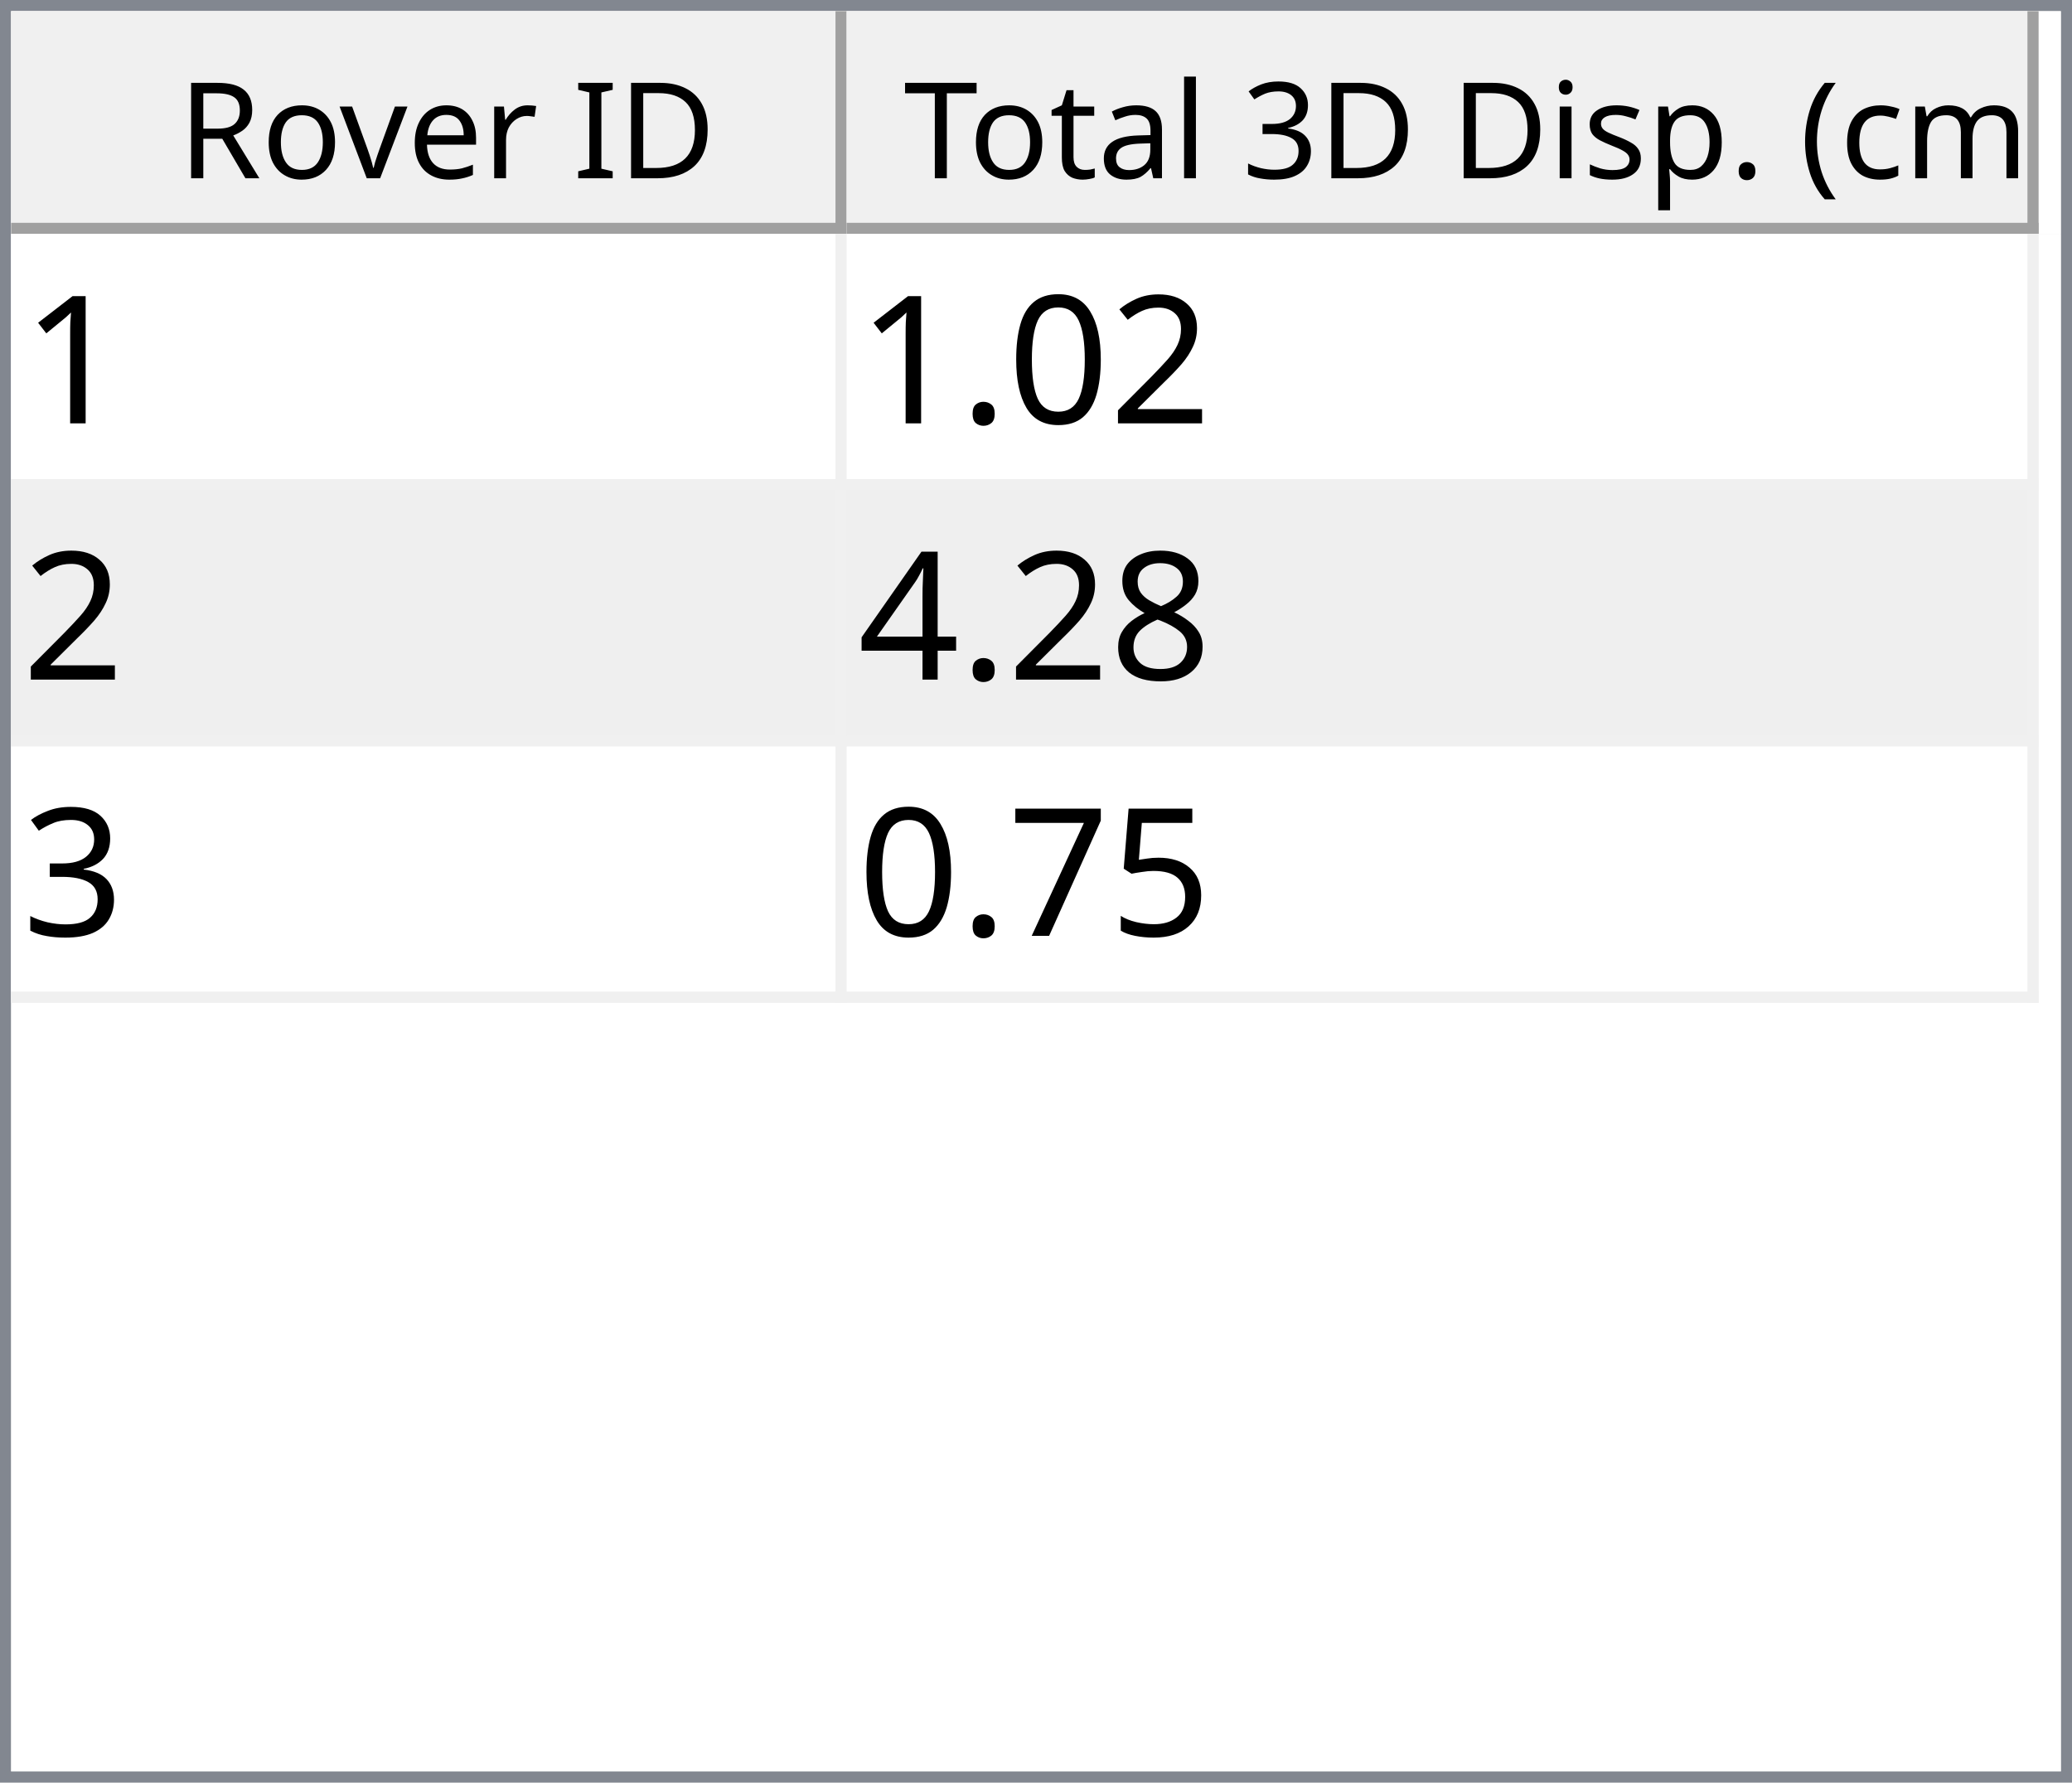
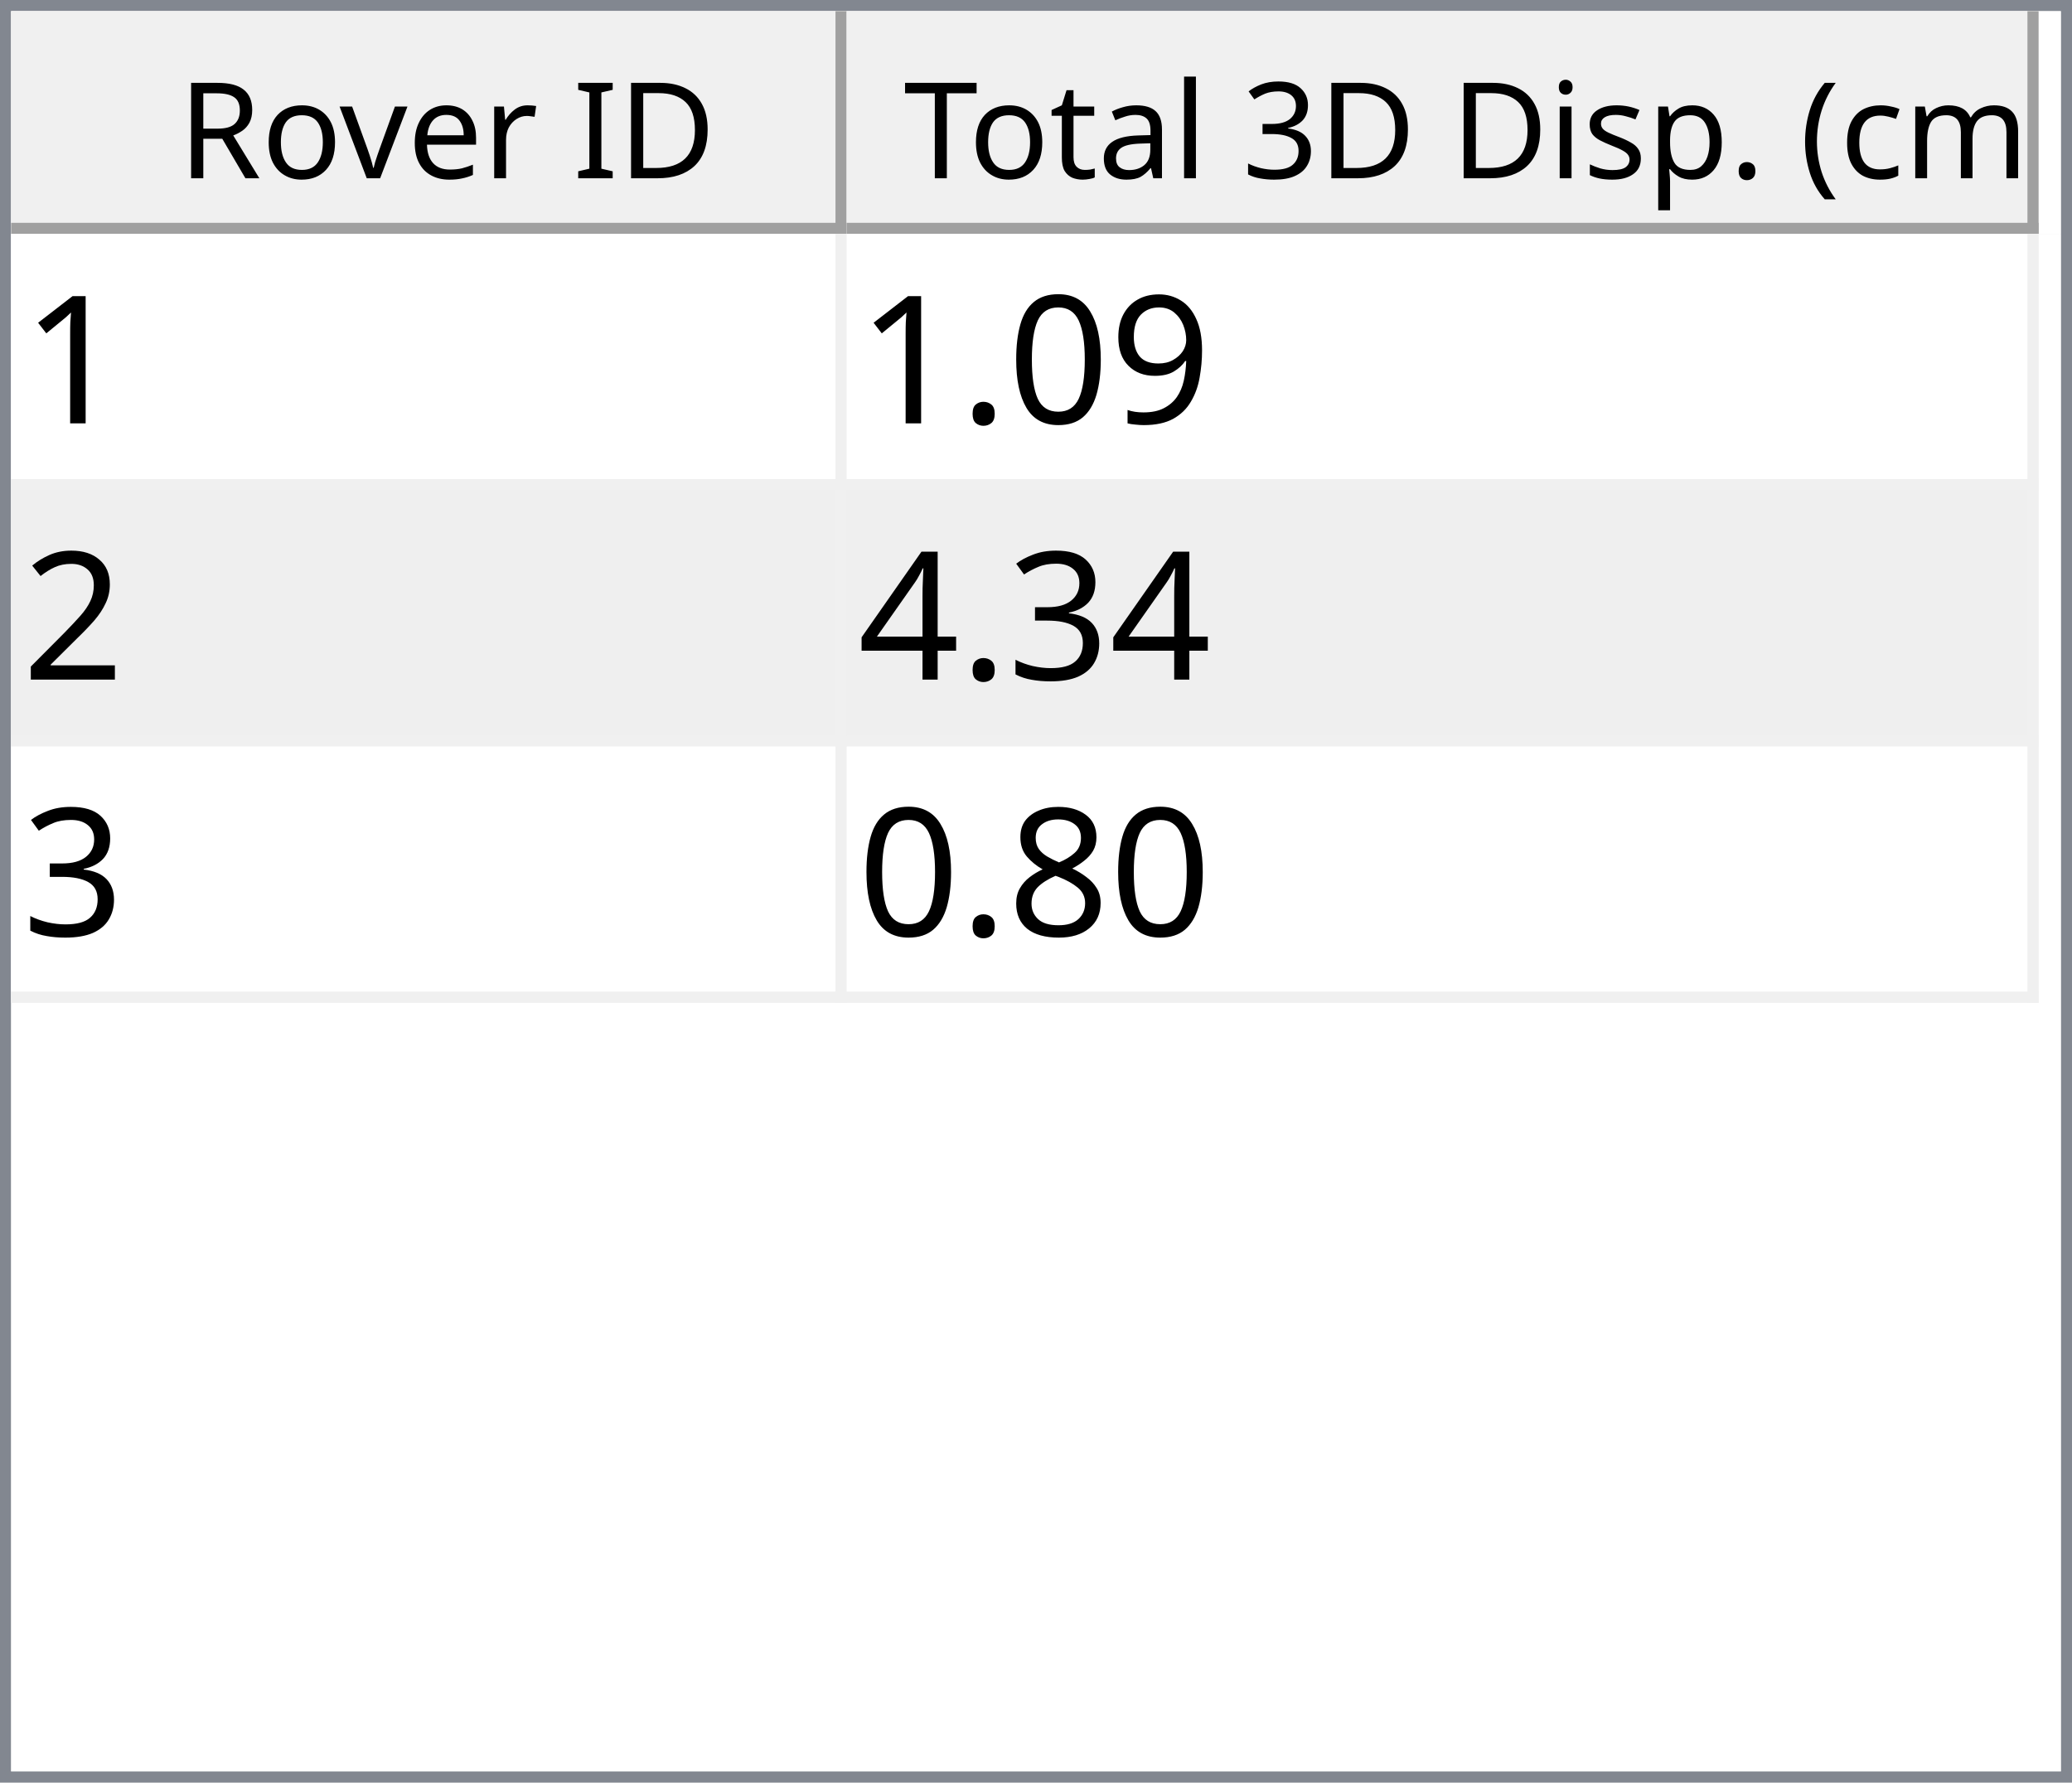
<svg xmlns="http://www.w3.org/2000/svg" style="fill-opacity:1; color-rendering:auto; color-interpolation:auto; text-rendering:auto; stroke:black; stroke-linecap:square; stroke-miterlimit:10; shape-rendering:auto; stroke-opacity:1; fill:black; stroke-dasharray:none; font-weight:normal; stroke-width:1; font-family:'Dialog'; font-style:normal; stroke-linejoin:miter; font-size:12px; stroke-dashoffset:0; image-rendering:auto;" width="186" height="160">
  <defs id="genericDefs" />
  <g>
    <defs id="defs1">
      <clipPath clipPathUnits="userSpaceOnUse" id="clipPath1">
        <path d="M0 0 L186 0 L186 160 L0 160 L0 0 Z" />
      </clipPath>
      <clipPath clipPathUnits="userSpaceOnUse" id="clipPath2">
        <path d="M0 0 L0 160 L186 160 L186 0 Z" />
      </clipPath>
      <clipPath clipPathUnits="userSpaceOnUse" id="clipPath3">
        <path d="M0 0 L0 20 L184 20 L184 0 Z" />
      </clipPath>
      <clipPath clipPathUnits="userSpaceOnUse" id="clipPath4">
        <path d="M0 0 L0 20 L75 20 L75 0 Z" />
      </clipPath>
      <clipPath clipPathUnits="userSpaceOnUse" id="clipPath5">
        <path d="M1 1 L1 19 L74 19 L74 1 Z" />
      </clipPath>
      <clipPath clipPathUnits="userSpaceOnUse" id="clipPath6">
        <path d="M0 0 L0 18 L73 18 L73 0 Z" />
      </clipPath>
      <clipPath clipPathUnits="userSpaceOnUse" id="clipPath7">
        <path d="M-0.5 -0.5 L-0.5 19.5 L74.5 19.5 L74.5 -0.5 Z" />
      </clipPath>
      <clipPath clipPathUnits="userSpaceOnUse" id="clipPath8">
        <path d="M0 0 L0 20 L107 20 L107 0 Z" />
      </clipPath>
      <clipPath clipPathUnits="userSpaceOnUse" id="clipPath9">
        <path d="M1 1 L1 19 L106 19 L106 1 Z" />
      </clipPath>
      <clipPath clipPathUnits="userSpaceOnUse" id="clipPath10">
        <path d="M0 0 L0 18 L105 18 L105 0 Z" />
      </clipPath>
      <clipPath clipPathUnits="userSpaceOnUse" id="clipPath11">
        <path d="M-0.5 -0.5 L-0.5 19.5 L106.5 19.5 L106.5 -0.5 Z" />
      </clipPath>
      <clipPath clipPathUnits="userSpaceOnUse" id="clipPath12">
        <path d="M0 0 L0 138 L184 138 L184 0 Z" />
      </clipPath>
      <clipPath clipPathUnits="userSpaceOnUse" id="clipPath13">
        <path d="M0 0 L0 69 L182 69 L182 0 Z" />
      </clipPath>
      <clipPath clipPathUnits="userSpaceOnUse" id="clipPath14">
        <path d="M-0.5 -0.5 L-0.5 68.5 L181.5 68.5 L181.5 -0.5 Z" />
      </clipPath>
      <clipPath clipPathUnits="userSpaceOnUse" id="clipPath15">
        <path d="M0 0 L0 22 L74 22 L74 0 Z" />
      </clipPath>
      <clipPath clipPathUnits="userSpaceOnUse" id="clipPath16">
        <path d="M0 0 L0 22 L106 22 L106 0 Z" />
      </clipPath>
      <font horiz-adv-x="64.551" id="font1">
        <font-face ascent="107.91" descent="25.098" units-per-em="100" style="font-style:normal; font-family:Segoe UI; font-weight:normal;" />
        <missing-glyph horiz-adv-x="64.551" d="M8.109 0 L8.109 68.266 L56.453 68.266 L56.453 0 L8.109 0 ZM15.328 7.234 L49.219 7.234 L49.219 61.031 L15.328 61.031 L15.328 7.234 Z" />
        <glyph unicode="D" horiz-adv-x="70.117" d="M9.188 0 L9.188 70.016 L28.516 70.016 Q65.531 70.016 65.531 35.891 Q65.531 19.672 55.25 9.836 Q44.969 0 27.734 0 L9.188 0 ZM17.391 62.594 L17.391 7.422 L27.828 7.422 Q41.609 7.422 49.273 14.797 Q56.938 22.172 56.938 35.688 Q56.938 62.594 28.328 62.594 L17.391 62.594 Z" />
        <glyph unicode="I" horiz-adv-x="26.611" d="M17.391 0 L9.188 0 L9.188 70.016 L17.391 70.016 L17.391 0 Z" />
        <glyph unicode=" " horiz-adv-x="27.393" d="" />
        <glyph unicode="r" horiz-adv-x="34.766" d="M34.188 41.891 Q32.078 43.5 28.125 43.5 Q23 43.5 19.555 38.672 Q16.109 33.844 16.109 25.484 L16.109 0 L8.109 0 L8.109 50 L16.109 50 L16.109 39.703 L16.312 39.703 Q18.016 44.969 21.531 47.922 Q25.047 50.875 29.391 50.875 Q32.516 50.875 34.188 50.203 L34.188 41.891 Z" />
        <glyph unicode="e" horiz-adv-x="52.295" d="M48.297 23 L12.984 23 Q13.188 14.656 17.484 10.109 Q21.781 5.562 29.297 5.562 Q37.75 5.562 44.828 11.141 L44.828 3.609 Q38.234 -1.172 27.391 -1.172 Q16.797 -1.172 10.742 5.641 Q4.688 12.453 4.688 24.812 Q4.688 36.469 11.305 43.82 Q17.922 51.172 27.734 51.172 Q37.547 51.172 42.922 44.828 Q48.297 38.484 48.297 27.203 L48.297 23 ZM40.094 29.781 Q40.047 36.719 36.75 40.578 Q33.453 44.438 27.594 44.438 Q21.922 44.438 17.969 40.383 Q14.016 36.328 13.094 29.781 L40.094 29.781 Z" />
        <glyph unicode="v" horiz-adv-x="47.9" d="M47.406 50 L27.484 0 L19.625 0 L0.688 50 L9.469 50 L22.172 13.672 Q23.578 9.672 23.922 6.688 L24.125 6.688 Q24.609 10.453 25.688 13.484 L38.969 50 L47.406 50 Z" />
        <glyph unicode="o" horiz-adv-x="58.594" d="M29 -1.172 Q17.922 -1.172 11.305 5.836 Q4.688 12.844 4.688 24.422 Q4.688 37.016 11.57 44.094 Q18.453 51.172 30.172 51.172 Q41.359 51.172 47.633 44.289 Q53.906 37.406 53.906 25.203 Q53.906 13.234 47.141 6.031 Q40.375 -1.172 29 -1.172 ZM29.594 44.438 Q21.875 44.438 17.383 39.188 Q12.891 33.938 12.891 24.703 Q12.891 15.828 17.43 10.695 Q21.969 5.562 29.594 5.562 Q37.359 5.562 41.531 10.594 Q45.703 15.625 45.703 24.906 Q45.703 34.281 41.531 39.359 Q37.359 44.438 29.594 44.438 Z" />
        <glyph unicode="R" horiz-adv-x="59.814" d="M59.375 0 L49.609 0 L37.891 19.625 Q36.281 22.359 34.766 24.289 Q33.25 26.219 31.664 27.438 Q30.078 28.656 28.25 29.219 Q26.422 29.781 24.125 29.781 L17.391 29.781 L17.391 0 L9.188 0 L9.188 70.016 L30.078 70.016 Q34.672 70.016 38.555 68.867 Q42.438 67.719 45.289 65.375 Q48.141 63.031 49.758 59.547 Q51.375 56.062 51.375 51.375 Q51.375 47.703 50.273 44.656 Q49.172 41.609 47.148 39.211 Q45.125 36.812 42.266 35.133 Q39.406 33.453 35.844 32.516 L35.844 32.328 Q37.594 31.547 38.891 30.547 Q40.188 29.547 41.359 28.18 Q42.531 26.812 43.68 25.078 Q44.828 23.344 46.234 21.047 L59.375 0 ZM17.391 62.594 L17.391 37.203 L28.516 37.203 Q31.594 37.203 34.203 38.133 Q36.812 39.062 38.719 40.797 Q40.625 42.531 41.703 45.047 Q42.781 47.562 42.781 50.688 Q42.781 56.297 39.141 59.445 Q35.5 62.594 28.609 62.594 L17.391 62.594 Z" />
        <glyph unicode=")" horiz-adv-x="30.176" d="M8.297 -15.922 L1.172 -15.922 Q16.406 2.344 16.406 26.812 Q16.406 51.469 1.078 70.016 L8.297 70.016 Q23.531 52.156 23.531 26.703 Q23.531 1.375 8.297 -15.922 Z" />
        <glyph unicode="m" horiz-adv-x="86.133" d="M79.109 0 L71.094 0 L71.094 28.719 Q71.094 37.016 68.531 40.727 Q65.969 44.438 59.906 44.438 Q54.781 44.438 51.195 39.75 Q47.609 35.062 47.609 28.516 L47.609 0 L39.594 0 L39.594 29.688 Q39.594 44.438 28.219 44.438 Q22.953 44.438 19.531 40.016 Q16.109 35.594 16.109 28.516 L16.109 0 L8.109 0 L8.109 50 L16.109 50 L16.109 42.094 L16.312 42.094 Q21.625 51.172 31.844 51.172 Q36.969 51.172 40.773 48.312 Q44.578 45.453 46 40.828 Q51.562 51.172 62.594 51.172 Q79.109 51.172 79.109 30.812 L79.109 0 Z" />
        <glyph unicode="c" horiz-adv-x="46.191" d="M42.188 2.297 Q36.422 -1.172 28.516 -1.172 Q17.828 -1.172 11.258 5.789 Q4.688 12.75 4.688 23.828 Q4.688 36.188 11.766 43.68 Q18.844 51.172 30.672 51.172 Q37.25 51.172 42.281 48.734 L42.281 40.531 Q36.719 44.438 30.375 44.438 Q22.703 44.438 17.797 38.945 Q12.891 33.453 12.891 24.516 Q12.891 15.719 17.508 10.641 Q22.125 5.562 29.891 5.562 Q36.422 5.562 42.188 9.906 L42.188 2.297 Z" />
        <glyph unicode="(" horiz-adv-x="30.176" d="M29.109 -15.922 L21.969 -15.922 Q6.844 1.375 6.844 26.703 Q6.844 52.156 21.969 70.016 L29.203 70.016 Q13.875 51.469 13.875 26.812 Q13.875 2.344 29.109 -15.922 Z" />
        <glyph unicode="." horiz-adv-x="21.68" d="M10.891 -1.078 Q8.641 -1.078 7.055 0.539 Q5.469 2.156 5.469 4.391 Q5.469 6.641 7.055 8.273 Q8.641 9.906 10.891 9.906 Q13.188 9.906 14.797 8.273 Q16.406 6.641 16.406 4.391 Q16.406 2.156 14.797 0.539 Q13.188 -1.078 10.891 -1.078 Z" />
        <glyph unicode="p" horiz-adv-x="58.789" d="M16.312 7.234 L16.109 7.234 L16.109 -23 L8.109 -23 L8.109 50 L16.109 50 L16.109 41.219 L16.312 41.219 Q22.219 51.172 33.594 51.172 Q43.266 51.172 48.688 44.461 Q54.109 37.75 54.109 26.469 Q54.109 13.922 48 6.375 Q41.891 -1.172 31.297 -1.172 Q21.578 -1.172 16.312 7.234 ZM16.109 27.391 L16.109 20.406 Q16.109 14.203 20.141 9.883 Q24.172 5.562 30.375 5.562 Q37.641 5.562 41.773 11.133 Q45.906 16.703 45.906 26.609 Q45.906 34.969 42.047 39.703 Q38.188 44.438 31.594 44.438 Q24.609 44.438 20.359 39.578 Q16.109 34.719 16.109 27.391 Z" />
        <glyph unicode="s" horiz-adv-x="42.432" d="M5.078 1.812 L5.078 10.406 Q11.625 5.562 19.484 5.562 Q30.031 5.562 30.031 12.594 Q30.031 14.594 29.125 15.992 Q28.219 17.391 26.68 18.461 Q25.141 19.531 23.07 20.383 Q21 21.234 18.609 22.172 Q15.281 23.484 12.766 24.828 Q10.25 26.172 8.57 27.859 Q6.891 29.547 6.031 31.695 Q5.172 33.844 5.172 36.719 Q5.172 40.234 6.789 42.945 Q8.406 45.656 11.086 47.484 Q13.766 49.312 17.211 50.242 Q20.656 51.172 24.312 51.172 Q30.812 51.172 35.938 48.922 L35.938 40.828 Q30.422 44.438 23.25 44.438 Q21 44.438 19.195 43.922 Q17.391 43.406 16.094 42.477 Q14.797 41.547 14.086 40.258 Q13.375 38.969 13.375 37.406 Q13.375 35.453 14.086 34.133 Q14.797 32.812 16.164 31.789 Q17.531 30.766 19.484 29.938 Q21.438 29.109 23.922 28.125 Q27.25 26.859 29.883 25.516 Q32.516 24.172 34.375 22.484 Q36.234 20.797 37.234 18.602 Q38.234 16.406 38.234 13.375 Q38.234 9.672 36.602 6.938 Q34.969 4.203 32.234 2.398 Q29.5 0.594 25.93 -0.289 Q22.359 -1.172 18.453 -1.172 Q10.75 -1.172 5.078 1.812 Z" />
        <glyph unicode="i" horiz-adv-x="24.219" d="M12.203 62.703 Q10.062 62.703 8.547 64.164 Q7.031 65.625 7.031 67.875 Q7.031 70.125 8.547 71.609 Q10.062 73.094 12.203 73.094 Q14.406 73.094 15.945 71.609 Q17.484 70.125 17.484 67.875 Q17.484 65.719 15.945 64.211 Q14.406 62.703 12.203 62.703 ZM16.109 0 L8.109 0 L8.109 50 L16.109 50 L16.109 0 Z" />
        <glyph unicode="3" horiz-adv-x="53.906" d="M46.531 19.828 Q46.531 15.094 44.75 11.211 Q42.969 7.328 39.719 4.57 Q36.469 1.812 31.93 0.297 Q27.391 -1.219 21.922 -1.219 Q11.922 -1.219 6 2.594 L6 11.188 Q13.094 5.609 22.219 5.609 Q25.875 5.609 28.828 6.539 Q31.781 7.469 33.906 9.227 Q36.031 10.984 37.18 13.477 Q38.328 15.969 38.328 19.094 Q38.328 32.812 18.797 32.812 L12.984 32.812 L12.984 39.594 L18.5 39.594 Q35.797 39.594 35.797 52.484 Q35.797 64.406 22.609 64.406 Q15.188 64.406 8.688 59.422 L8.688 67.188 Q15.375 71.188 24.609 71.188 Q29 71.188 32.57 69.969 Q36.141 68.75 38.68 66.555 Q41.219 64.359 42.609 61.281 Q44 58.203 44 54.5 Q44 40.672 30.031 36.719 L30.031 36.531 Q33.594 36.141 36.625 34.797 Q39.656 33.453 41.852 31.305 Q44.047 29.156 45.289 26.25 Q46.531 23.344 46.531 19.828 Z" />
        <glyph unicode="l" horiz-adv-x="24.219" d="M16.109 0 L8.109 0 L8.109 74.031 L16.109 74.031 L16.109 0 Z" />
        <glyph unicode="a" horiz-adv-x="50.879" d="M43.891 0 L35.891 0 L35.891 7.812 L35.688 7.812 Q30.469 -1.172 20.312 -1.172 Q12.844 -1.172 8.617 2.781 Q4.391 6.734 4.391 13.281 Q4.391 27.297 20.906 29.594 L35.891 31.688 Q35.891 44.438 25.594 44.438 Q16.547 44.438 9.281 38.281 L9.281 46.484 Q16.656 51.172 26.266 51.172 Q43.891 51.172 43.891 32.516 L43.891 0 ZM35.891 25.297 L23.828 23.641 Q18.266 22.859 15.43 20.875 Q12.594 18.891 12.594 13.875 Q12.594 10.203 15.211 7.883 Q17.828 5.562 22.172 5.562 Q28.125 5.562 32.008 9.742 Q35.891 13.922 35.891 20.312 L35.891 25.297 Z" />
        <glyph unicode="t" horiz-adv-x="33.887" d="M31.297 0.484 Q28.469 -1.078 23.828 -1.078 Q10.688 -1.078 10.688 13.578 L10.688 43.172 L2.094 43.172 L2.094 50 L10.688 50 L10.688 62.203 L18.703 64.797 L18.703 50 L31.297 50 L31.297 43.172 L18.703 43.172 L18.703 14.984 Q18.703 9.969 20.414 7.82 Q22.125 5.672 26.078 5.672 Q29.109 5.672 31.297 7.328 L31.297 0.484 Z" />
        <glyph unicode="T" horiz-adv-x="52.393" d="M50.594 62.594 L30.375 62.594 L30.375 0 L22.172 0 L22.172 62.594 L2 62.594 L2 70.016 L50.594 70.016 L50.594 62.594 Z" />
      </font>
      <font horiz-adv-x="75.0" id="font2">
        <font-face ascent="100.537" descent="21.973" units-per-em="100" style="font-style:normal; font-family:sans-serif; font-weight:normal;" />
        <missing-glyph horiz-adv-x="75.0" d="M12.5 0 L12.5 62.5 L62.5 62.5 L62.5 0 L12.5 0 ZM14.062 1.562 L60.938 1.562 L60.938 60.938 L14.062 60.938 L14.062 1.562 Z" />
        <glyph unicode="1" horiz-adv-x="55.615" d="M37.25 0 L28.469 0 L28.469 56 Q25.297 52.984 20.141 49.953 Q14.984 46.922 10.891 45.406 L10.891 53.906 Q18.266 57.375 23.781 62.305 Q29.297 67.234 31.594 71.875 L37.25 71.875 L37.25 0 Z" />
-         <glyph unicode="2" horiz-adv-x="55.615" d="M50.344 8.453 L50.344 0 L3.031 0 Q2.938 3.172 4.047 6.109 Q5.859 10.938 9.836 15.625 Q13.812 20.312 21.344 26.469 Q33.016 36.031 37.117 41.625 Q41.219 47.219 41.219 52.203 Q41.219 57.422 37.477 61.008 Q33.734 64.594 27.734 64.594 Q21.391 64.594 17.578 60.789 Q13.766 56.984 13.719 50.25 L4.688 51.172 Q5.609 61.281 11.664 66.578 Q17.719 71.875 27.938 71.875 Q38.234 71.875 44.242 66.164 Q50.25 60.453 50.25 52 Q50.25 47.703 48.492 43.555 Q46.734 39.406 42.656 34.812 Q38.578 30.219 29.109 22.219 Q21.188 15.578 18.945 13.211 Q16.703 10.844 15.234 8.453 L50.344 8.453 Z" />
+         <glyph unicode="9" horiz-adv-x="55.615" d="M5.469 16.547 L13.922 17.328 Q14.984 11.375 18.016 8.688 Q21.047 6 25.781 6 Q29.828 6 32.883 7.859 Q35.938 9.719 37.891 12.82 Q39.844 15.922 41.164 21.195 Q42.484 26.469 42.484 31.938 Q42.484 32.516 42.438 33.688 Q39.797 29.5 35.234 26.883 Q30.672 24.266 25.344 24.266 Q16.453 24.266 10.305 30.711 Q4.156 37.156 4.156 47.703 Q4.156 58.594 10.578 65.234 Q17 71.875 26.656 71.875 Q33.641 71.875 39.43 68.117 Q45.219 64.359 48.219 57.398 Q51.219 50.438 51.219 37.25 Q51.219 23.531 48.242 15.406 Q45.266 7.281 39.383 3.031 Q33.5 -1.219 25.594 -1.219 Q17.188 -1.219 11.867 3.445 Q6.547 8.109 5.469 16.547 ZM41.453 48.141 Q41.453 55.719 37.43 60.156 Q33.406 64.594 27.734 64.594 Q21.875 64.594 17.531 59.812 Q13.188 55.031 13.188 47.406 Q13.188 40.578 17.312 36.305 Q21.438 32.031 27.484 32.031 Q33.594 32.031 37.523 36.305 Q41.453 40.578 41.453 48.141 Z" />
        <glyph unicode="0" horiz-adv-x="55.615" d="M4.156 35.297 Q4.156 48 6.766 55.742 Q9.375 63.484 14.523 67.68 Q19.672 71.875 27.484 71.875 Q33.25 71.875 37.594 69.555 Q41.938 67.234 44.773 62.867 Q47.609 58.5 49.219 52.227 Q50.828 45.953 50.828 35.297 Q50.828 22.703 48.242 14.969 Q45.656 7.234 40.508 3.008 Q35.359 -1.219 27.484 -1.219 Q17.141 -1.219 11.234 6.203 Q4.156 15.141 4.156 35.297 ZM13.188 35.297 Q13.188 17.672 17.312 11.836 Q21.438 6 27.484 6 Q33.547 6 37.672 11.859 Q41.797 17.719 41.797 35.297 Q41.797 52.984 37.672 58.789 Q33.547 64.594 27.391 64.594 Q21.344 64.594 17.719 59.469 Q13.188 52.938 13.188 35.297 Z" />
        <glyph unicode="." horiz-adv-x="27.783" d="M9.078 0 L9.078 10.016 L19.094 10.016 L19.094 0 L9.078 0 Z" />
+         <glyph unicode="2" horiz-adv-x="55.615" d="M50.344 8.453 L50.344 0 L3.031 0 Q2.938 3.172 4.047 6.109 Q5.859 10.938 9.836 15.625 Q13.812 20.312 21.344 26.469 Q33.016 36.031 37.117 41.625 Q41.219 47.219 41.219 52.203 Q41.219 57.422 37.477 61.008 Q33.734 64.594 27.734 64.594 Q21.391 64.594 17.578 60.789 Q13.766 56.984 13.719 50.25 L4.688 51.172 Q5.609 61.281 11.664 66.578 Q17.719 71.875 27.938 71.875 Q38.234 71.875 44.242 66.164 Q50.25 60.453 50.25 52 Q50.25 47.703 48.492 43.555 Q46.734 39.406 42.656 34.812 Q38.578 30.219 29.109 22.219 Q21.188 15.578 18.945 13.211 Q16.703 10.844 15.234 8.453 L50.344 8.453 Z" />
+         <glyph unicode="3" horiz-adv-x="55.615" d="M4.203 18.891 L12.984 20.062 Q14.5 12.594 18.141 9.297 Q21.781 6 27 6 Q33.203 6 37.477 10.297 Q41.75 14.594 41.75 20.953 Q41.75 27 37.797 30.93 Q33.844 34.859 27.734 34.859 Q25.25 34.859 21.531 33.891 L22.516 41.609 Q23.391 41.5 23.922 41.5 Q29.547 41.5 34.039 44.43 Q38.531 47.359 38.531 53.469 Q38.531 58.297 35.258 61.477 Q31.984 64.656 26.812 64.656 Q21.688 64.656 18.266 61.43 Q14.844 58.203 13.875 51.766 L5.078 53.328 Q6.688 62.156 12.398 67.016 Q18.109 71.875 26.609 71.875 Q32.469 71.875 37.398 69.359 Q42.328 66.844 44.945 62.5 Q47.562 58.156 47.562 53.266 Q47.562 48.641 45.07 44.828 Q42.578 41.016 37.703 38.766 Q44.047 37.312 47.562 32.695 Q51.078 28.078 51.078 21.141 Q51.078 11.766 44.242 5.25 Q37.406 -1.266 26.953 -1.266 Q17.531 -1.266 11.305 4.352 Q5.078 9.969 4.203 18.891 Z" />
+         <glyph unicode="4" horiz-adv-x="55.615" d="M32.328 0 L32.328 17.141 L1.266 17.141 L1.266 25.203 L33.938 71.578 L41.109 71.578 L41.109 25.203 L50.781 25.203 L50.781 17.141 L41.109 17.141 L41.109 0 L32.328 0 ZM32.328 25.203 L32.328 57.469 L9.906 25.203 L32.328 25.203 Z" />
        <glyph unicode="8" horiz-adv-x="55.615" d="M17.672 38.812 Q12.203 40.828 9.57 44.539 Q6.938 48.25 6.938 53.422 Q6.938 61.234 12.555 66.555 Q18.172 71.875 27.484 71.875 Q36.859 71.875 42.578 66.43 Q48.297 60.984 48.297 53.172 Q48.297 48.188 45.68 44.508 Q43.062 40.828 37.75 38.812 Q44.344 36.672 47.781 31.883 Q51.219 27.094 51.219 20.453 Q51.219 11.281 44.727 5.031 Q38.234 -1.219 27.641 -1.219 Q17.047 -1.219 10.547 5.055 Q4.047 11.328 4.047 20.703 Q4.047 27.688 7.594 32.398 Q11.141 37.109 17.672 38.812 ZM15.922 53.719 Q15.922 48.641 19.195 45.414 Q22.469 42.188 27.688 42.188 Q32.766 42.188 36.016 45.383 Q39.266 48.578 39.266 53.219 Q39.266 58.062 35.914 61.359 Q32.562 64.656 27.594 64.656 Q22.562 64.656 19.242 61.43 Q15.922 58.203 15.922 53.719 ZM13.094 20.656 Q13.094 16.891 14.875 13.375 Q16.656 9.859 20.172 7.93 Q23.688 6 27.734 6 Q34.031 6 38.133 10.055 Q42.234 14.109 42.234 20.359 Q42.234 26.703 38.016 30.859 Q33.797 35.016 27.438 35.016 Q21.234 35.016 17.164 30.914 Q13.094 26.812 13.094 20.656 Z" />
-         <glyph unicode="4" horiz-adv-x="55.615" d="M32.328 0 L32.328 17.141 L1.266 17.141 L1.266 25.203 L33.938 71.578 L41.109 71.578 L41.109 25.203 L50.781 25.203 L50.781 17.141 L41.109 17.141 L41.109 0 L32.328 0 ZM32.328 25.203 L32.328 57.469 L9.906 25.203 L32.328 25.203 Z" />
-         <glyph unicode="3" horiz-adv-x="55.615" d="M4.203 18.891 L12.984 20.062 Q14.5 12.594 18.141 9.297 Q21.781 6 27 6 Q33.203 6 37.477 10.297 Q41.75 14.594 41.75 20.953 Q41.75 27 37.797 30.93 Q33.844 34.859 27.734 34.859 Q25.25 34.859 21.531 33.891 L22.516 41.609 Q23.391 41.5 23.922 41.5 Q29.547 41.5 34.039 44.43 Q38.531 47.359 38.531 53.469 Q38.531 58.297 35.258 61.477 Q31.984 64.656 26.812 64.656 Q21.688 64.656 18.266 61.43 Q14.844 58.203 13.875 51.766 L5.078 53.328 Q6.688 62.156 12.398 67.016 Q18.109 71.875 26.609 71.875 Q32.469 71.875 37.398 69.359 Q42.328 66.844 44.945 62.5 Q47.562 58.156 47.562 53.266 Q47.562 48.641 45.07 44.828 Q42.578 41.016 37.703 38.766 Q44.047 37.312 47.562 32.695 Q51.078 28.078 51.078 21.141 Q51.078 11.766 44.242 5.25 Q37.406 -1.266 26.953 -1.266 Q17.531 -1.266 11.305 4.352 Q5.078 9.969 4.203 18.891 Z" />
-         <glyph unicode="5" horiz-adv-x="55.615" d="M4.156 18.75 L13.375 19.531 Q14.406 12.797 18.141 9.398 Q21.875 6 27.156 6 Q33.5 6 37.891 10.789 Q42.281 15.578 42.281 23.484 Q42.281 31 38.062 35.352 Q33.844 39.703 27 39.703 Q22.75 39.703 19.336 37.773 Q15.922 35.844 13.969 32.766 L5.719 33.844 L12.641 70.609 L48.25 70.609 L48.25 62.203 L19.672 62.203 L15.828 42.969 Q22.266 47.469 29.344 47.469 Q38.719 47.469 45.164 40.969 Q51.609 34.469 51.609 24.266 Q51.609 14.547 45.953 7.469 Q39.062 -1.219 27.156 -1.219 Q17.391 -1.219 11.211 4.25 Q5.031 9.719 4.156 18.75 Z" />
-         <glyph unicode="7" horiz-adv-x="55.615" d="M4.734 62.203 L4.734 70.656 L51.078 70.656 L51.078 63.812 Q44.234 56.547 37.523 44.484 Q30.812 32.422 27.156 19.672 Q24.516 10.688 23.781 0 L14.75 0 Q14.891 8.453 18.062 20.414 Q21.234 32.375 27.172 43.484 Q33.109 54.594 39.797 62.203 L4.734 62.203 Z" />
      </font>
    </defs>
    <g style="fill:white; stroke:white;">
      <rect x="0" y="0" width="186" style="clip-path:url(#clipPath1); stroke:none;" height="160" />
    </g>
    <g style="fill:white; text-rendering:optimizeSpeed; color-rendering:optimizeSpeed; image-rendering:optimizeSpeed; shape-rendering:crispEdges; stroke:white; color-interpolation:sRGB;">
      <rect x="0" width="186" height="160" y="0" style="stroke:none;" />
      <path style="stroke:none;" d="M0 160 L186 160 L186 0 L0 0 Z" />
    </g>
    <g style="fill:rgb(240,240,240); font-family:'Segoe UI'; stroke:rgb(240,240,240);">
      <rect x="0" y="0" width="186" style="clip-path:url(#clipPath2); stroke:none;" height="160" />
    </g>
    <g style="fill:rgb(130,135,144); font-family:'Segoe UI'; stroke:rgb(130,135,144);">
      <path d="M0 0 L186 0 L186 160 L0 160 L0 0 ZM1 1 L185 1 L185 159 L1 159 L1 1 Z" style="fill-rule:evenodd; clip-path:url(#clipPath2); stroke:none;" />
    </g>
    <g style="fill:white; font-family:'Segoe UI'; stroke:white;" transform="translate(1,1)">
      <rect x="0" y="0" width="184" style="clip-path:url(#clipPath3); stroke:none;" height="20" />
    </g>
    <g style="fill:rgb(240,240,240); font-family:'Segoe UI'; stroke:rgb(240,240,240);" transform="translate(1,1)">
      <rect x="0" y="0" width="75" style="clip-path:url(#clipPath4); stroke:none;" height="20" />
    </g>
    <g style="font-family:'Segoe UI';" transform="translate(2,2)">
      <text x="14" xml:space="preserve" y="14" style="clip-path:url(#clipPath6); stroke:none;">Rover ID</text>
    </g>
    <g style="fill:rgb(160,160,160); font-family:'Segoe UI'; stroke:rgb(160,160,160); stroke-linejoin:bevel;" transform="translate(1.5,1.5)">
      <line x1="74" x2="74" y1="0" style="fill:none; clip-path:url(#clipPath7);" y2="19" />
    </g>
    <g style="fill:rgb(160,160,160); font-family:'Segoe UI'; stroke:rgb(160,160,160); stroke-linejoin:bevel;" transform="matrix(1,0,0,1,1,1) translate(0.5,0.5)">
      <line x1="0" x2="74" y1="19" style="fill:none; clip-path:url(#clipPath7);" y2="19" />
    </g>
    <g style="fill:rgb(240,240,240); font-family:'Segoe UI'; stroke:rgb(240,240,240);" transform="translate(76,1)">
      <rect x="0" y="0" width="107" style="clip-path:url(#clipPath8); stroke:none;" height="20" />
    </g>
    <g style="font-family:'Segoe UI';" transform="translate(77,2)">
      <text x="1" xml:space="preserve" y="14" style="clip-path:url(#clipPath10); stroke:none;"> Total 3D Disp. (cm)</text>
    </g>
    <g style="fill:rgb(160,160,160); font-family:'Segoe UI'; stroke:rgb(160,160,160); stroke-linejoin:bevel;" transform="translate(76.5,1.5)">
      <line x1="106" x2="106" y1="0" style="fill:none; clip-path:url(#clipPath11);" y2="19" />
    </g>
    <g style="fill:rgb(160,160,160); font-family:'Segoe UI'; stroke:rgb(160,160,160); stroke-linejoin:bevel;" transform="matrix(1,0,0,1,76,1) translate(0.5,0.5)">
      <line x1="0" x2="106" y1="19" style="fill:none; clip-path:url(#clipPath11);" y2="19" />
    </g>
    <g style="fill:white; font-family:'Segoe UI'; stroke:white;" transform="translate(1,21)">
      <rect x="0" y="0" width="184" style="clip-path:url(#clipPath12); stroke:none;" height="138" />
    </g>
    <g style="fill:rgb(240,240,240); font-size:16px; font-family:sans-serif; stroke:rgb(240,240,240);" transform="translate(1,21)">
      <rect x="0" y="0" width="182" style="clip-path:url(#clipPath13); stroke:none;" height="69" />
      <line transform="translate(0.5,0.5)" x1="0" x2="181" y1="22" style="clip-path:url(#clipPath14); fill:none; stroke-linejoin:bevel;" y2="22" />
    </g>
    <g transform="matrix(1,0,0,1,1,21) translate(0.5,0.5)" style="fill:rgb(240,240,240); font-size:16px; font-family:sans-serif; stroke:rgb(240,240,240); stroke-linejoin:bevel;">
      <line x1="0" x2="181" y1="45" style="fill:none; clip-path:url(#clipPath14);" y2="45" />
    </g>
    <g transform="matrix(1,0,0,1,1,21) translate(0.5,0.5)" style="fill:rgb(240,240,240); font-size:16px; font-family:sans-serif; stroke:rgb(240,240,240); stroke-linejoin:bevel;">
      <line x1="0" x2="181" y1="68" style="fill:none; clip-path:url(#clipPath14);" y2="68" />
    </g>
    <g transform="matrix(1,0,0,1,1,21) translate(0.5,0.5)" style="fill:rgb(240,240,240); font-size:16px; font-family:sans-serif; stroke:rgb(240,240,240); stroke-linejoin:bevel;">
      <line x1="74" x2="74" y1="0" style="fill:none; clip-path:url(#clipPath14);" y2="68" />
    </g>
    <g transform="matrix(1,0,0,1,1,21) translate(0.5,0.5)" style="fill:rgb(240,240,240); font-size:16px; font-family:sans-serif; stroke:rgb(240,240,240); stroke-linejoin:bevel;">
      <line x1="181" x2="181" y1="0" style="fill:none; clip-path:url(#clipPath14);" y2="68" />
    </g>
    <g style="fill:white; font-size:16px; font-family:sans-serif; stroke:white;" transform="matrix(1,0,0,1,1,21)">
      <rect x="0" y="0" width="74" style="clip-path:url(#clipPath15); stroke:none;" height="22" />
      <text x="1" y="17" style="fill:black; clip-path:url(#clipPath15); stroke:none;" xml:space="preserve">1</text>
    </g>
    <g style="fill:white; font-size:16px; font-family:sans-serif; stroke:white;" transform="matrix(1,0,0,1,1,21) translate(75,0)">
      <rect x="0" y="0" width="106" style="clip-path:url(#clipPath16); stroke:none;" height="22" />
-       <text x="1" y="17" style="fill:black; clip-path:url(#clipPath16); stroke:none;" xml:space="preserve">1.02</text>
+       <text x="1" y="17" style="fill:black; clip-path:url(#clipPath16); stroke:none;" xml:space="preserve">1.09</text>
    </g>
    <g style="fill:rgb(239,239,239); font-size:16px; font-family:sans-serif; stroke:rgb(239,239,239);" transform="matrix(1,0,0,1,1,21) translate(0,23)">
      <rect x="0" y="0" width="74" style="clip-path:url(#clipPath15); stroke:none;" height="22" />
      <text x="1" y="17" style="fill:black; clip-path:url(#clipPath15); stroke:none;" xml:space="preserve">2</text>
    </g>
    <g style="fill:rgb(239,239,239); font-size:16px; font-family:sans-serif; stroke:rgb(239,239,239);" transform="matrix(1,0,0,1,1,21) translate(75,23)">
      <rect x="0" y="0" width="106" style="clip-path:url(#clipPath16); stroke:none;" height="22" />
-       <text x="1" y="17" style="fill:black; clip-path:url(#clipPath16); stroke:none;" xml:space="preserve">4.28</text>
+       <text x="1" y="17" style="fill:black; clip-path:url(#clipPath16); stroke:none;" xml:space="preserve">4.34</text>
    </g>
    <g style="fill:white; font-size:16px; font-family:sans-serif; stroke:white;" transform="matrix(1,0,0,1,1,21) translate(0,46)">
      <rect x="0" y="0" width="74" style="clip-path:url(#clipPath15); stroke:none;" height="22" />
      <text x="1" y="17" style="fill:black; clip-path:url(#clipPath15); stroke:none;" xml:space="preserve">3</text>
    </g>
    <g style="fill:white; font-size:16px; font-family:sans-serif; stroke:white;" transform="matrix(1,0,0,1,1,21) translate(75,46)">
      <rect x="0" y="0" width="106" style="clip-path:url(#clipPath16); stroke:none;" height="22" />
-       <text x="1" y="17" style="fill:black; clip-path:url(#clipPath16); stroke:none;" xml:space="preserve">0.75</text>
+       <text x="1" y="17" style="fill:black; clip-path:url(#clipPath16); stroke:none;" xml:space="preserve">0.80</text>
    </g>
  </g>
</svg>
